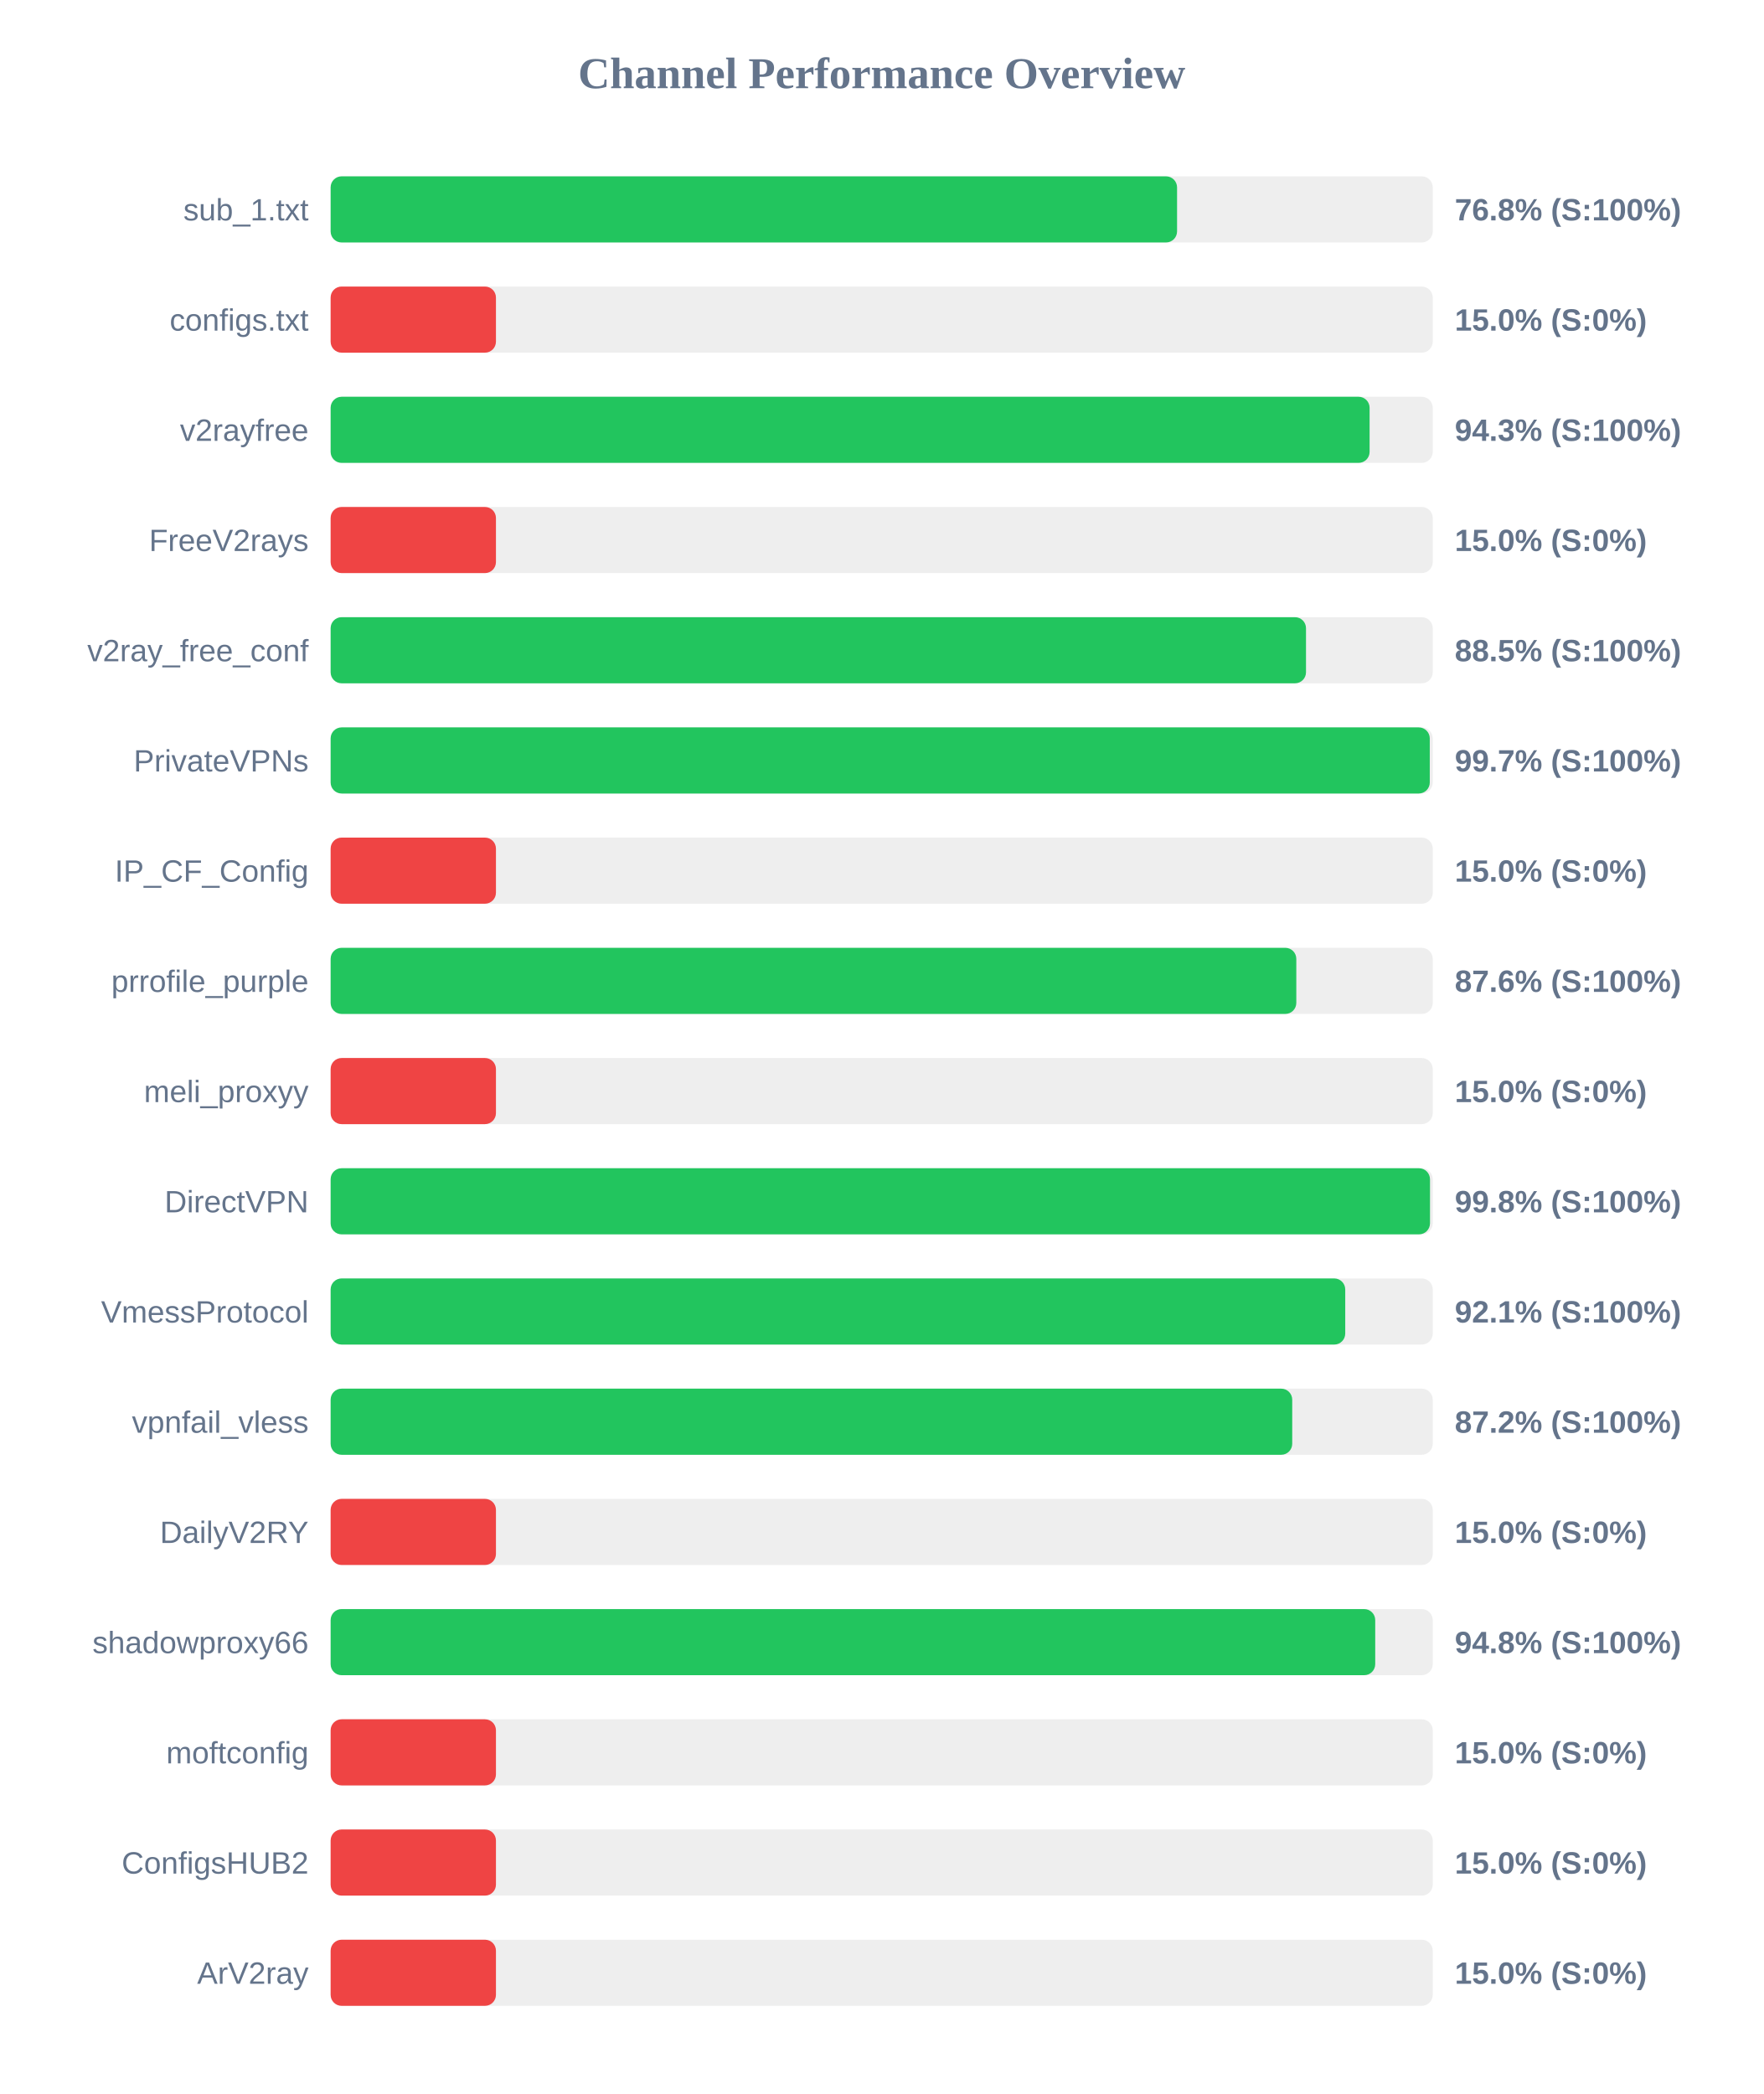
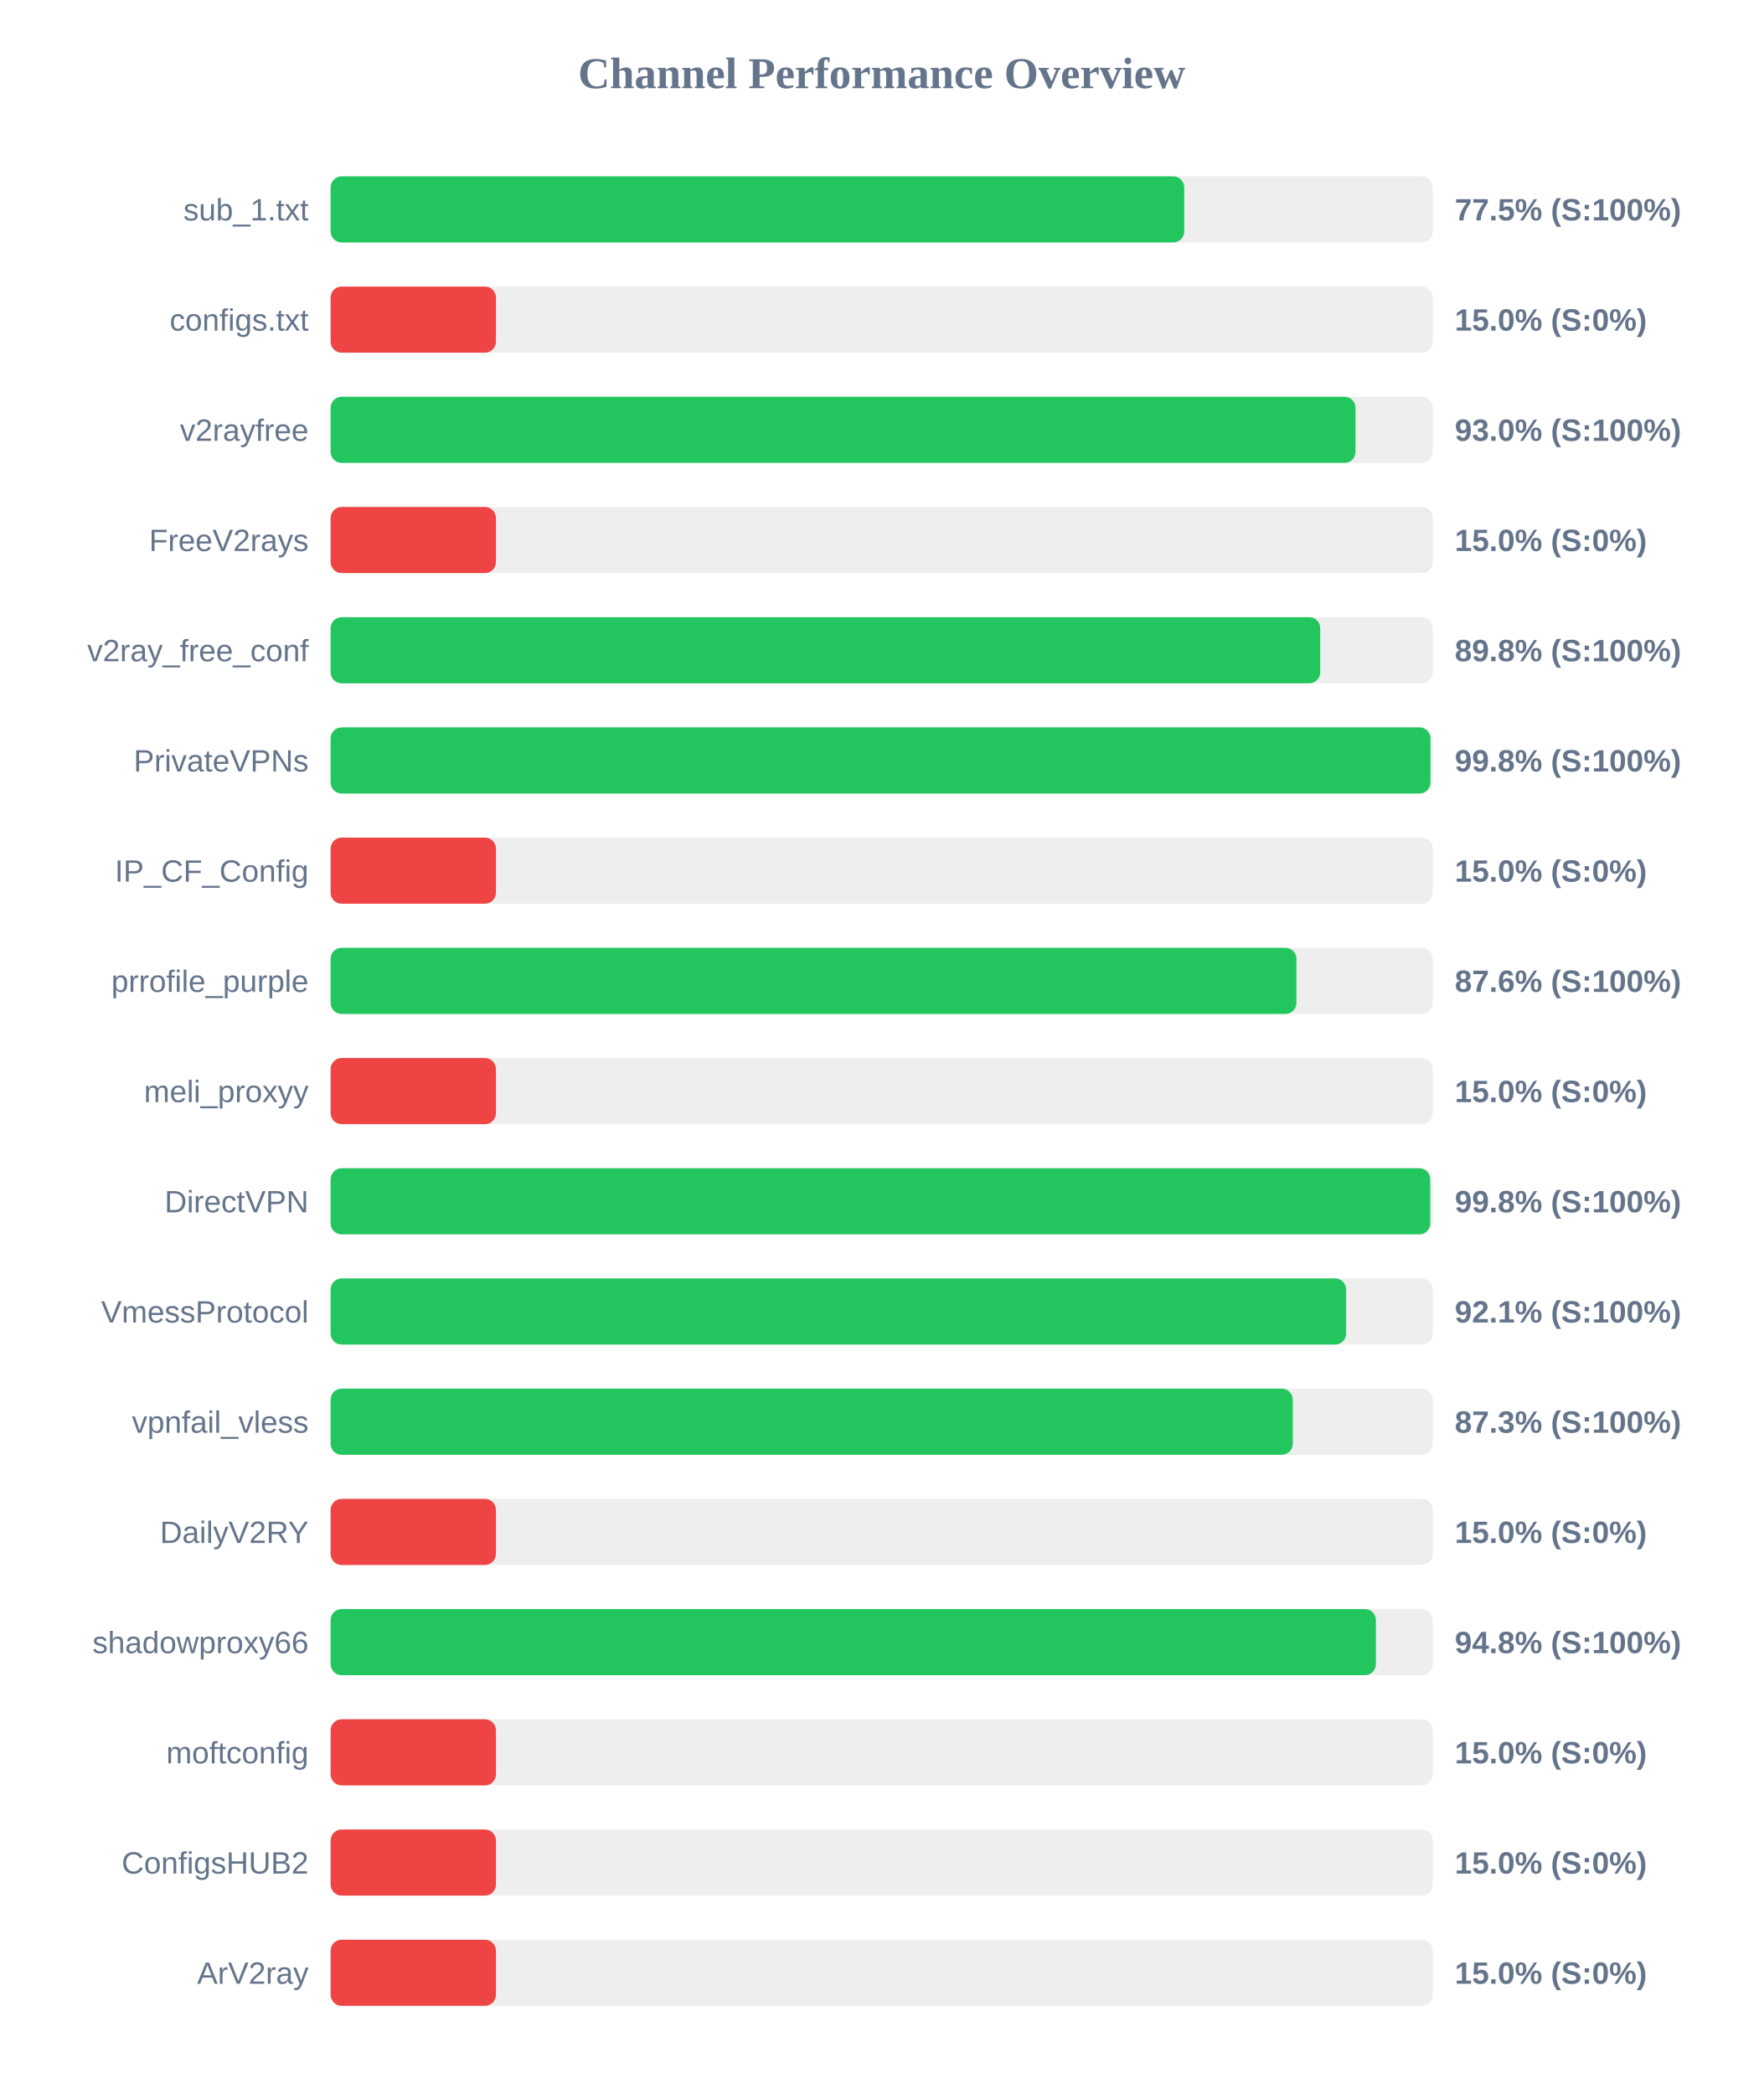
<svg xmlns="http://www.w3.org/2000/svg" width="800" height="950" version="1.1">
  <style>
        .row { font: 14px Arial; fill: #64748b; }
        .score { font: bold 14px Arial; fill: #64748b; }
    </style>
  <text x="400" y="40" text-anchor="middle" font-size="20px" font-weight="bold" fill="#64748b">Channel Performance Overview</text>
  <rect x="150" y="80" width="500" height="30" fill="#eee" rx="5" />
-   <rect x="150" y="80" width="384.0" height="30" fill="#22c55e" rx="5" />
+   <rect x="150" y="80" width="387.25" height="30" fill="#22c55e" rx="5" />
  <text x="140" y="100" text-anchor="end" class="row">sub_1.txt</text>
-   <text x="660" y="100" text-anchor="start" class="score">76.8% (S:100%)</text>
+   <text x="660" y="100" text-anchor="start" class="score">77.5% (S:100%)</text>
  <rect x="150" y="130" width="500" height="30" fill="#eee" rx="5" />
  <rect x="150" y="130" width="75.0" height="30" fill="#ef4444" rx="5" />
  <text x="140" y="150" text-anchor="end" class="row">configs.txt</text>
  <text x="660" y="150" text-anchor="start" class="score">15.0% (S:0%)</text>
  <rect x="150" y="180" width="500" height="30" fill="#eee" rx="5" />
-   <rect x="150" y="180" width="471.35" height="30" fill="#22c55e" rx="5" />
+   <rect x="150" y="180" width="464.95" height="30" fill="#22c55e" rx="5" />
  <text x="140" y="200" text-anchor="end" class="row">v2rayfree</text>
-   <text x="660" y="200" text-anchor="start" class="score">94.3% (S:100%)</text>
+   <text x="660" y="200" text-anchor="start" class="score">93.0% (S:100%)</text>
  <rect x="150" y="230" width="500" height="30" fill="#eee" rx="5" />
  <rect x="150" y="230" width="75.0" height="30" fill="#ef4444" rx="5" />
  <text x="140" y="250" text-anchor="end" class="row">FreeV2rays</text>
  <text x="660" y="250" text-anchor="start" class="score">15.0% (S:0%)</text>
  <rect x="150" y="280" width="500" height="30" fill="#eee" rx="5" />
-   <rect x="150" y="280" width="442.5" height="30" fill="#22c55e" rx="5" />
+   <rect x="150" y="280" width="448.95" height="30" fill="#22c55e" rx="5" />
  <text x="140" y="300" text-anchor="end" class="row">v2ray_free_conf</text>
-   <text x="660" y="300" text-anchor="start" class="score">88.5% (S:100%)</text>
+   <text x="660" y="300" text-anchor="start" class="score">89.8% (S:100%)</text>
  <rect x="150" y="330" width="500" height="30" fill="#eee" rx="5" />
-   <rect x="150" y="330" width="498.65" height="30" fill="#22c55e" rx="5" />
+   <rect x="150" y="330" width="498.95" height="30" fill="#22c55e" rx="5" />
  <text x="140" y="350" text-anchor="end" class="row">PrivateVPNs</text>
-   <text x="660" y="350" text-anchor="start" class="score">99.7% (S:100%)</text>
+   <text x="660" y="350" text-anchor="start" class="score">99.8% (S:100%)</text>
  <rect x="150" y="380" width="500" height="30" fill="#eee" rx="5" />
  <rect x="150" y="380" width="75.0" height="30" fill="#ef4444" rx="5" />
  <text x="140" y="400" text-anchor="end" class="row">IP_CF_Config</text>
  <text x="660" y="400" text-anchor="start" class="score">15.0% (S:0%)</text>
  <rect x="150" y="430" width="500" height="30" fill="#eee" rx="5" />
-   <rect x="150" y="430" width="438.1" height="30" fill="#22c55e" rx="5" />
+   <rect x="150" y="430" width="438.15" height="30" fill="#22c55e" rx="5" />
  <text x="140" y="450" text-anchor="end" class="row">prrofile_purple</text>
  <text x="660" y="450" text-anchor="start" class="score">87.6% (S:100%)</text>
  <rect x="150" y="480" width="500" height="30" fill="#eee" rx="5" />
  <rect x="150" y="480" width="75.0" height="30" fill="#ef4444" rx="5" />
  <text x="140" y="500" text-anchor="end" class="row">meli_proxyy</text>
  <text x="660" y="500" text-anchor="start" class="score">15.0% (S:0%)</text>
  <rect x="150" y="530" width="500" height="30" fill="#eee" rx="5" />
-   <rect x="150" y="530" width="498.75" height="30" fill="#22c55e" rx="5" />
+   <rect x="150" y="530" width="498.85" height="30" fill="#22c55e" rx="5" />
  <text x="140" y="550" text-anchor="end" class="row">DirectVPN</text>
  <text x="660" y="550" text-anchor="start" class="score">99.8% (S:100%)</text>
  <rect x="150" y="580" width="500" height="30" fill="#eee" rx="5" />
-   <rect x="150" y="580" width="460.3" height="30" fill="#22c55e" rx="5" />
+   <rect x="150" y="580" width="460.7" height="30" fill="#22c55e" rx="5" />
  <text x="140" y="600" text-anchor="end" class="row">VmessProtocol</text>
  <text x="660" y="600" text-anchor="start" class="score">92.1% (S:100%)</text>
  <rect x="150" y="630" width="500" height="30" fill="#eee" rx="5" />
-   <rect x="150" y="630" width="436.25" height="30" fill="#22c55e" rx="5" />
+   <rect x="150" y="630" width="436.5" height="30" fill="#22c55e" rx="5" />
  <text x="140" y="650" text-anchor="end" class="row">vpnfail_vless</text>
-   <text x="660" y="650" text-anchor="start" class="score">87.2% (S:100%)</text>
+   <text x="660" y="650" text-anchor="start" class="score">87.3% (S:100%)</text>
  <rect x="150" y="680" width="500" height="30" fill="#eee" rx="5" />
  <rect x="150" y="680" width="75.0" height="30" fill="#ef4444" rx="5" />
  <text x="140" y="700" text-anchor="end" class="row">DailyV2RY</text>
  <text x="660" y="700" text-anchor="start" class="score">15.0% (S:0%)</text>
  <rect x="150" y="730" width="500" height="30" fill="#eee" rx="5" />
-   <rect x="150" y="730" width="473.9" height="30" fill="#22c55e" rx="5" />
+   <rect x="150" y="730" width="474.2" height="30" fill="#22c55e" rx="5" />
  <text x="140" y="750" text-anchor="end" class="row">shadowproxy66</text>
  <text x="660" y="750" text-anchor="start" class="score">94.8% (S:100%)</text>
  <rect x="150" y="780" width="500" height="30" fill="#eee" rx="5" />
  <rect x="150" y="780" width="75.0" height="30" fill="#ef4444" rx="5" />
  <text x="140" y="800" text-anchor="end" class="row">moftconfig</text>
  <text x="660" y="800" text-anchor="start" class="score">15.0% (S:0%)</text>
  <rect x="150" y="830" width="500" height="30" fill="#eee" rx="5" />
  <rect x="150" y="830" width="75.0" height="30" fill="#ef4444" rx="5" />
  <text x="140" y="850" text-anchor="end" class="row">ConfigsHUB2</text>
  <text x="660" y="850" text-anchor="start" class="score">15.0% (S:0%)</text>
  <rect x="150" y="880" width="500" height="30" fill="#eee" rx="5" />
  <rect x="150" y="880" width="75.0" height="30" fill="#ef4444" rx="5" />
  <text x="140" y="900" text-anchor="end" class="row">ArV2ray</text>
  <text x="660" y="900" text-anchor="start" class="score">15.0% (S:0%)</text>
</svg>
